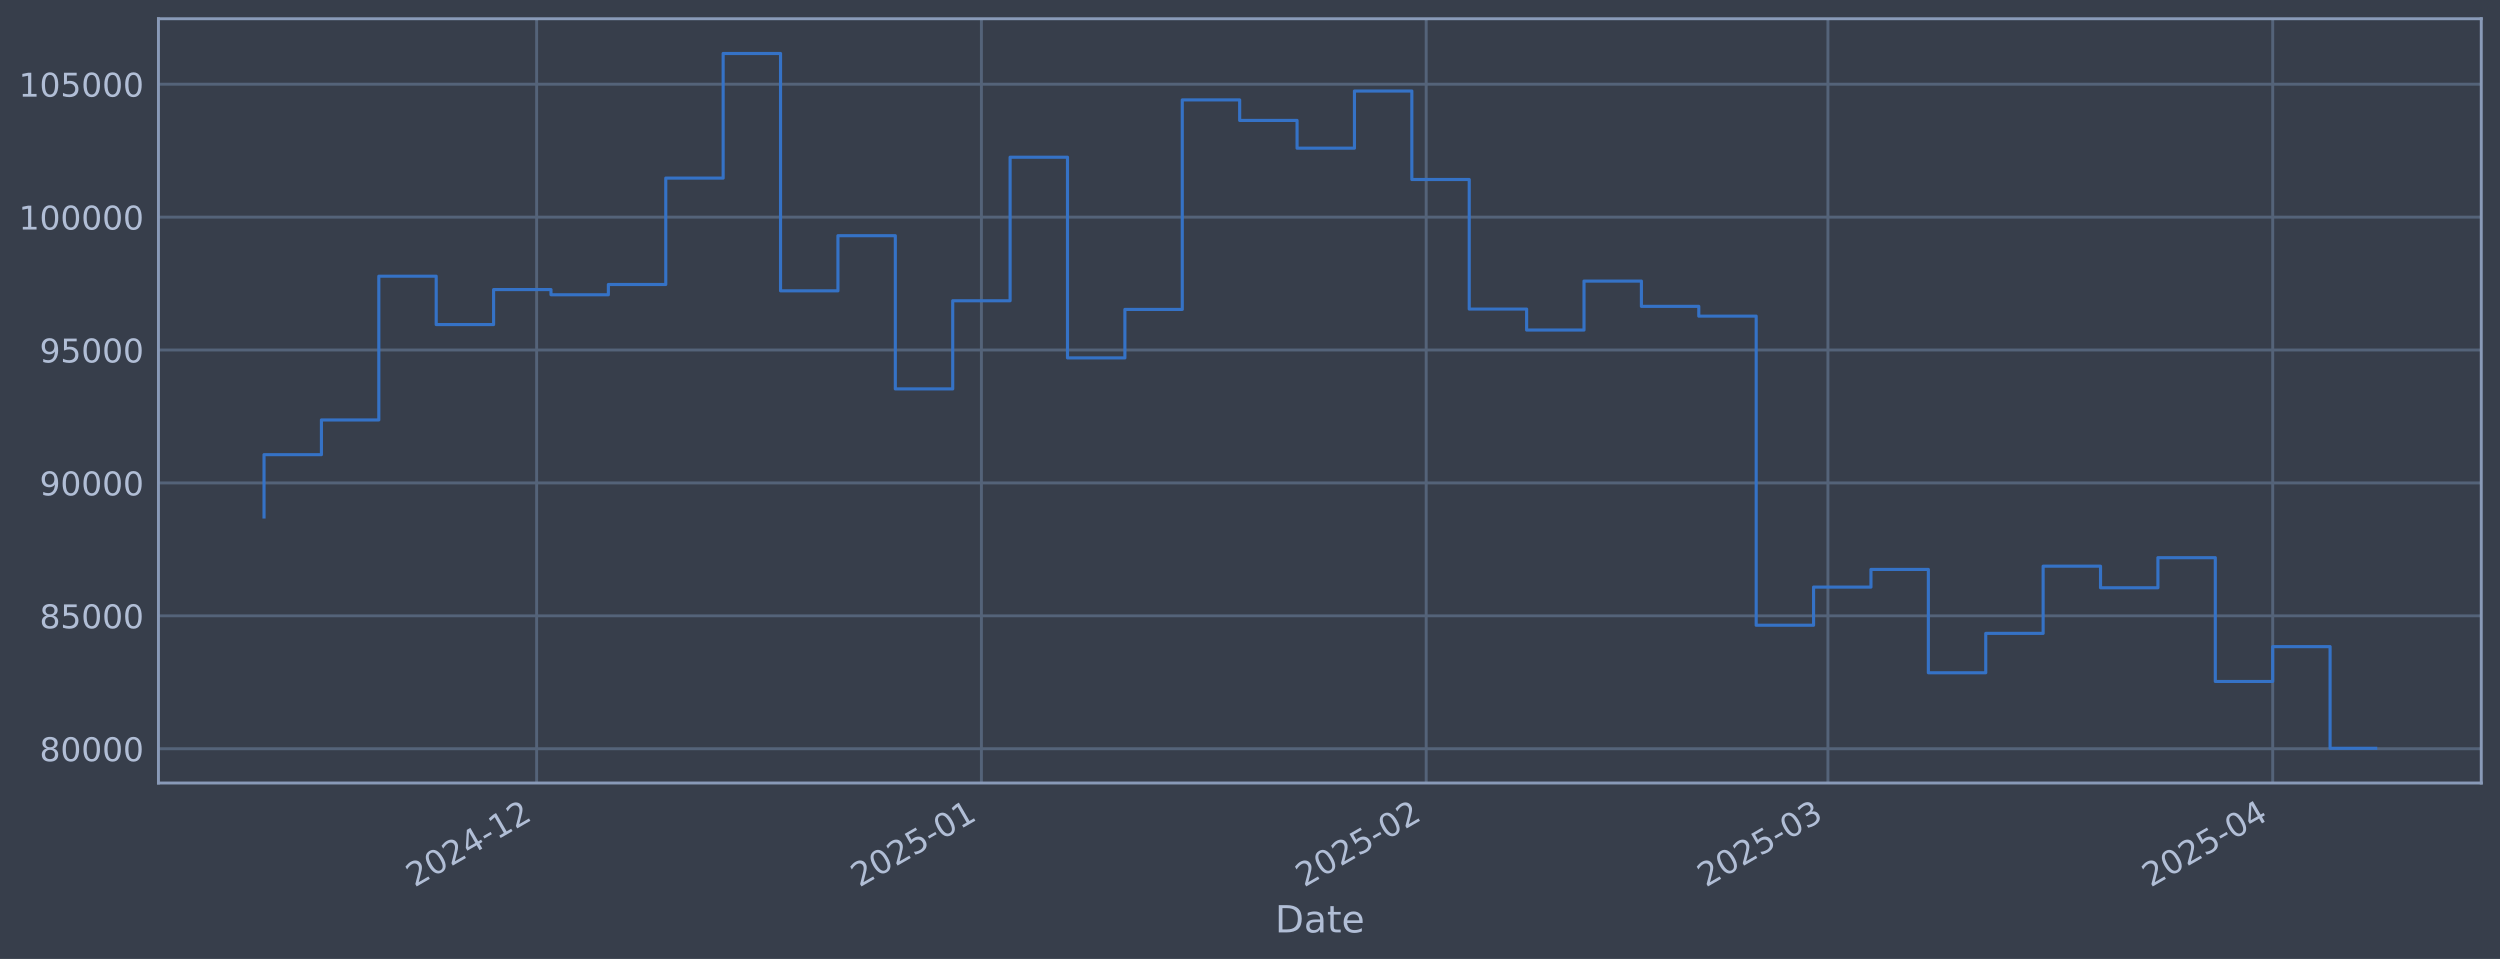
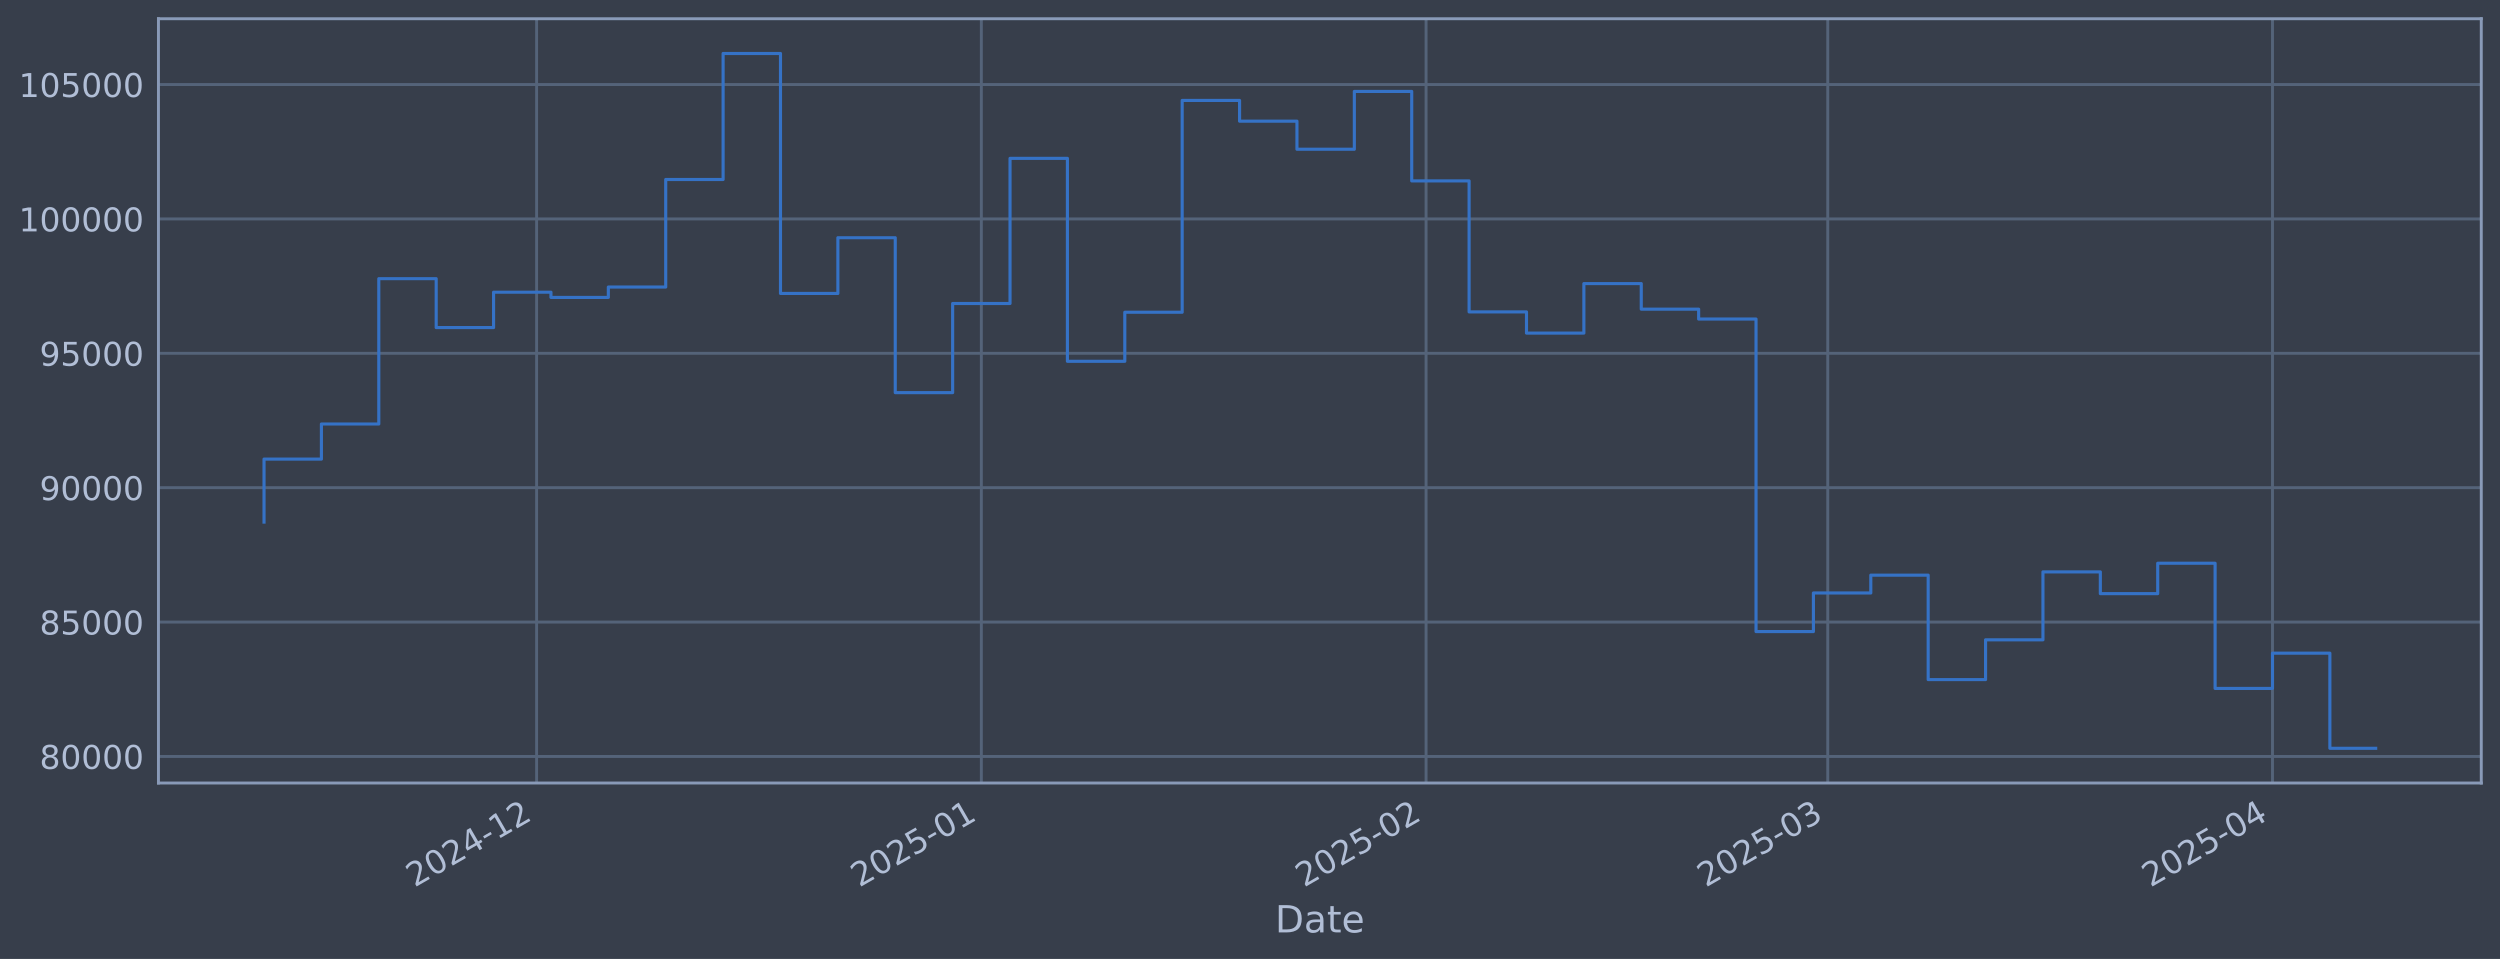
<svg xmlns="http://www.w3.org/2000/svg" xmlns:xlink="http://www.w3.org/1999/xlink" width="960.9pt" height="368.58pt" viewBox="0 0 960.9 368.58" version="1.1">
  <defs>
    <style type="text/css">*{stroke-linejoin: round; stroke-linecap: butt}</style>
  </defs>
  <g id="figure_1">
    <g id="patch_1">
      <path d="M 0 368.58  L 960.9 368.58  L 960.9 0  L 0 0  z " style="fill: #373e4b" />
    </g>
    <g id="axes_1">
      <g id="patch_2">
        <path d="M 60.901 300.96  L 953.701 300.96  L 953.701 7.2  L 60.901 7.2  z " style="fill: #373e4b" />
      </g>
      <g id="matplotlib.axis_1">
        <g id="xtick_1">
          <g id="line2d_1">
-             <path d="M 206.261 300.96  L 206.261 7.2  " clip-path="url(#pec7b725313)" style="fill: none; stroke: #546379; stroke-width: 1.12; stroke-linecap: square" />
+             <path d="M 206.25 300.96  L 206.25 7.2  " clip-path="url(#p0589523b18)" style="fill: none; stroke: #546379; stroke-width: 1.12; stroke-linecap: square" />
          </g>
          <g id="line2d_2" />
          <g id="text_1">
-             <g style="fill: #b1bed6" transform="translate(159.3574 341.1745) rotate(-30) scale(0.126 -0.126)">
+             <g style="fill: #b1bed6" transform="translate(159.3465 341.1745) rotate(-30) scale(0.126 -0.126)">
              <defs>
                <path id="DejaVuSans-32" d="M 1228 531  L 3431 531  L 3431 0  L 469 0  L 469 531  Q 828 903 1448 1529  Q 2069 2156 2228 2338  Q 2531 2678 2651 2914  Q 2772 3150 2772 3378  Q 2772 3750 2511 3984  Q 2250 4219 1831 4219  Q 1534 4219 1204 4116  Q 875 4013 500 3803  L 500 4441  Q 881 4594 1212 4672  Q 1544 4750 1819 4750  Q 2544 4750 2975 4387  Q 3406 4025 3406 3419  Q 3406 3131 3298 2873  Q 3191 2616 2906 2266  Q 2828 2175 2409 1742  Q 1991 1309 1228 531  z " transform="scale(0.015625)" />
                <path id="DejaVuSans-30" d="M 2034 4250  Q 1547 4250 1301 3770  Q 1056 3291 1056 2328  Q 1056 1369 1301 889  Q 1547 409 2034 409  Q 2525 409 2770 889  Q 3016 1369 3016 2328  Q 3016 3291 2770 3770  Q 2525 4250 2034 4250  z M 2034 4750  Q 2819 4750 3233 4129  Q 3647 3509 3647 2328  Q 3647 1150 3233 529  Q 2819 -91 2034 -91  Q 1250 -91 836 529  Q 422 1150 422 2328  Q 422 3509 836 4129  Q 1250 4750 2034 4750  z " transform="scale(0.015625)" />
                <path id="DejaVuSans-34" d="M 2419 4116  L 825 1625  L 2419 1625  L 2419 4116  z M 2253 4666  L 3047 4666  L 3047 1625  L 3713 1625  L 3713 1100  L 3047 1100  L 3047 0  L 2419 0  L 2419 1100  L 313 1100  L 313 1709  L 2253 4666  z " transform="scale(0.015625)" />
                <path id="DejaVuSans-2d" d="M 313 2009  L 1997 2009  L 1997 1497  L 313 1497  L 313 2009  z " transform="scale(0.015625)" />
                <path id="DejaVuSans-31" d="M 794 531  L 1825 531  L 1825 4091  L 703 3866  L 703 4441  L 1819 4666  L 2450 4666  L 2450 531  L 3481 531  L 3481 0  L 794 0  L 794 531  z " transform="scale(0.015625)" />
              </defs>
              <use xlink:href="#DejaVuSans-32" />
              <use xlink:href="#DejaVuSans-30" transform="translate(63.62305 0)" />
              <use xlink:href="#DejaVuSans-32" transform="translate(127.2461 0)" />
              <use xlink:href="#DejaVuSans-34" transform="translate(190.8691 0)" />
              <use xlink:href="#DejaVuSans-2d" transform="translate(254.4922 0)" />
              <use xlink:href="#DejaVuSans-31" transform="translate(290.5762 0)" />
              <use xlink:href="#DejaVuSans-32" transform="translate(354.1992 0)" />
            </g>
          </g>
        </g>
        <g id="xtick_2">
          <g id="line2d_3">
-             <path d="M 377.215 300.96  L 377.215 7.2  " clip-path="url(#pec7b725313)" style="fill: none; stroke: #546379; stroke-width: 1.12; stroke-linecap: square" />
+             <path d="M 377.186 300.96  L 377.186 7.2  " clip-path="url(#p0589523b18)" style="fill: none; stroke: #546379; stroke-width: 1.12; stroke-linecap: square" />
          </g>
          <g id="line2d_4" />
          <g id="text_2">
-             <g style="fill: #b1bed6" transform="translate(330.3115 341.1745) rotate(-30) scale(0.126 -0.126)">
+             <g style="fill: #b1bed6" transform="translate(330.2829 341.1745) rotate(-30) scale(0.126 -0.126)">
              <defs>
                <path id="DejaVuSans-35" d="M 691 4666  L 3169 4666  L 3169 4134  L 1269 4134  L 1269 2991  Q 1406 3038 1543 3061  Q 1681 3084 1819 3084  Q 2600 3084 3056 2656  Q 3513 2228 3513 1497  Q 3513 744 3044 326  Q 2575 -91 1722 -91  Q 1428 -91 1123 -41  Q 819 9 494 109  L 494 744  Q 775 591 1075 516  Q 1375 441 1709 441  Q 2250 441 2565 725  Q 2881 1009 2881 1497  Q 2881 1984 2565 2268  Q 2250 2553 1709 2553  Q 1456 2553 1204 2497  Q 953 2441 691 2322  L 691 4666  z " transform="scale(0.015625)" />
              </defs>
              <use xlink:href="#DejaVuSans-32" />
              <use xlink:href="#DejaVuSans-30" transform="translate(63.62305 0)" />
              <use xlink:href="#DejaVuSans-32" transform="translate(127.2461 0)" />
              <use xlink:href="#DejaVuSans-35" transform="translate(190.8691 0)" />
              <use xlink:href="#DejaVuSans-2d" transform="translate(254.4922 0)" />
              <use xlink:href="#DejaVuSans-30" transform="translate(290.5762 0)" />
              <use xlink:href="#DejaVuSans-31" transform="translate(354.1992 0)" />
            </g>
          </g>
        </g>
        <g id="xtick_3">
          <g id="line2d_5">
-             <path d="M 548.169 300.96  L 548.169 7.2  " clip-path="url(#pec7b725313)" style="fill: none; stroke: #546379; stroke-width: 1.12; stroke-linecap: square" />
+             <path d="M 548.123 300.96  L 548.123 7.2  " clip-path="url(#p0589523b18)" style="fill: none; stroke: #546379; stroke-width: 1.12; stroke-linecap: square" />
          </g>
          <g id="line2d_6" />
          <g id="text_3">
-             <g style="fill: #b1bed6" transform="translate(501.2656 341.1745) rotate(-30) scale(0.126 -0.126)">
+             <g style="fill: #b1bed6" transform="translate(501.2192 341.1745) rotate(-30) scale(0.126 -0.126)">
              <use xlink:href="#DejaVuSans-32" />
              <use xlink:href="#DejaVuSans-30" transform="translate(63.62305 0)" />
              <use xlink:href="#DejaVuSans-32" transform="translate(127.2461 0)" />
              <use xlink:href="#DejaVuSans-35" transform="translate(190.8691 0)" />
              <use xlink:href="#DejaVuSans-2d" transform="translate(254.4922 0)" />
              <use xlink:href="#DejaVuSans-30" transform="translate(290.5762 0)" />
              <use xlink:href="#DejaVuSans-32" transform="translate(354.1992 0)" />
            </g>
          </g>
        </g>
        <g id="xtick_4">
          <g id="line2d_7">
-             <path d="M 702.579 300.96  L 702.579 7.2  " clip-path="url(#pec7b725313)" style="fill: none; stroke: #546379; stroke-width: 1.12; stroke-linecap: square" />
+             <path d="M 702.517 300.96  L 702.517 7.2  " clip-path="url(#p0589523b18)" style="fill: none; stroke: #546379; stroke-width: 1.12; stroke-linecap: square" />
          </g>
          <g id="line2d_8" />
          <g id="text_4">
-             <g style="fill: #b1bed6" transform="translate(655.6758 341.1745) rotate(-30) scale(0.126 -0.126)">
+             <g style="fill: #b1bed6" transform="translate(655.6134 341.1745) rotate(-30) scale(0.126 -0.126)">
              <defs>
                <path id="DejaVuSans-33" d="M 2597 2516  Q 3050 2419 3304 2112  Q 3559 1806 3559 1356  Q 3559 666 3084 287  Q 2609 -91 1734 -91  Q 1441 -91 1130 -33  Q 819 25 488 141  L 488 750  Q 750 597 1062 519  Q 1375 441 1716 441  Q 2309 441 2620 675  Q 2931 909 2931 1356  Q 2931 1769 2642 2001  Q 2353 2234 1838 2234  L 1294 2234  L 1294 2753  L 1863 2753  Q 2328 2753 2575 2939  Q 2822 3125 2822 3475  Q 2822 3834 2567 4026  Q 2313 4219 1838 4219  Q 1578 4219 1281 4162  Q 984 4106 628 3988  L 628 4550  Q 988 4650 1302 4700  Q 1616 4750 1894 4750  Q 2613 4750 3031 4423  Q 3450 4097 3450 3541  Q 3450 3153 3228 2886  Q 3006 2619 2597 2516  z " transform="scale(0.015625)" />
              </defs>
              <use xlink:href="#DejaVuSans-32" />
              <use xlink:href="#DejaVuSans-30" transform="translate(63.62305 0)" />
              <use xlink:href="#DejaVuSans-32" transform="translate(127.2461 0)" />
              <use xlink:href="#DejaVuSans-35" transform="translate(190.8691 0)" />
              <use xlink:href="#DejaVuSans-2d" transform="translate(254.4922 0)" />
              <use xlink:href="#DejaVuSans-30" transform="translate(290.5762 0)" />
              <use xlink:href="#DejaVuSans-33" transform="translate(354.1992 0)" />
            </g>
          </g>
        </g>
        <g id="xtick_5">
          <g id="line2d_9">
-             <path d="M 873.533 300.96  L 873.533 7.2  " clip-path="url(#pec7b725313)" style="fill: none; stroke: #546379; stroke-width: 1.12; stroke-linecap: square" />
+             <path d="M 873.453 300.96  L 873.453 7.2  " clip-path="url(#p0589523b18)" style="fill: none; stroke: #546379; stroke-width: 1.12; stroke-linecap: square" />
          </g>
          <g id="line2d_10" />
          <g id="text_5">
-             <g style="fill: #b1bed6" transform="translate(826.6299 341.1745) rotate(-30) scale(0.126 -0.126)">
+             <g style="fill: #b1bed6" transform="translate(826.5497 341.1745) rotate(-30) scale(0.126 -0.126)">
              <use xlink:href="#DejaVuSans-32" />
              <use xlink:href="#DejaVuSans-30" transform="translate(63.62305 0)" />
              <use xlink:href="#DejaVuSans-32" transform="translate(127.2461 0)" />
              <use xlink:href="#DejaVuSans-35" transform="translate(190.8691 0)" />
              <use xlink:href="#DejaVuSans-2d" transform="translate(254.4922 0)" />
              <use xlink:href="#DejaVuSans-30" transform="translate(290.5762 0)" />
              <use xlink:href="#DejaVuSans-34" transform="translate(354.1992 0)" />
            </g>
          </g>
        </g>
        <g id="text_6">
          <g style="fill: #b1bed6" transform="translate(490.0914 358.3856) scale(0.144 -0.144)">
            <defs>
              <path id="DejaVuSans-44" d="M 1259 4147  L 1259 519  L 2022 519  Q 2988 519 3436 956  Q 3884 1394 3884 2338  Q 3884 3275 3436 3711  Q 2988 4147 2022 4147  L 1259 4147  z M 628 4666  L 1925 4666  Q 3281 4666 3915 4102  Q 4550 3538 4550 2338  Q 4550 1131 3912 565  Q 3275 0 1925 0  L 628 0  L 628 4666  z " transform="scale(0.015625)" />
              <path id="DejaVuSans-61" d="M 2194 1759  Q 1497 1759 1228 1600  Q 959 1441 959 1056  Q 959 750 1161 570  Q 1363 391 1709 391  Q 2188 391 2477 730  Q 2766 1069 2766 1631  L 2766 1759  L 2194 1759  z M 3341 1997  L 3341 0  L 2766 0  L 2766 531  Q 2569 213 2275 61  Q 1981 -91 1556 -91  Q 1019 -91 701 211  Q 384 513 384 1019  Q 384 1609 779 1909  Q 1175 2209 1959 2209  L 2766 2209  L 2766 2266  Q 2766 2663 2505 2880  Q 2244 3097 1772 3097  Q 1472 3097 1187 3025  Q 903 2953 641 2809  L 641 3341  Q 956 3463 1253 3523  Q 1550 3584 1831 3584  Q 2591 3584 2966 3190  Q 3341 2797 3341 1997  z " transform="scale(0.015625)" />
              <path id="DejaVuSans-74" d="M 1172 4494  L 1172 3500  L 2356 3500  L 2356 3053  L 1172 3053  L 1172 1153  Q 1172 725 1289 603  Q 1406 481 1766 481  L 2356 481  L 2356 0  L 1766 0  Q 1100 0 847 248  Q 594 497 594 1153  L 594 3053  L 172 3053  L 172 3500  L 594 3500  L 594 4494  L 1172 4494  z " transform="scale(0.015625)" />
              <path id="DejaVuSans-65" d="M 3597 1894  L 3597 1613  L 953 1613  Q 991 1019 1311 708  Q 1631 397 2203 397  Q 2534 397 2845 478  Q 3156 559 3463 722  L 3463 178  Q 3153 47 2828 -22  Q 2503 -91 2169 -91  Q 1331 -91 842 396  Q 353 884 353 1716  Q 353 2575 817 3079  Q 1281 3584 2069 3584  Q 2775 3584 3186 3129  Q 3597 2675 3597 1894  z M 3022 2063  Q 3016 2534 2758 2815  Q 2500 3097 2075 3097  Q 1594 3097 1305 2825  Q 1016 2553 972 2059  L 3022 2063  z " transform="scale(0.015625)" />
            </defs>
            <use xlink:href="#DejaVuSans-44" />
            <use xlink:href="#DejaVuSans-61" transform="translate(77.00195 0)" />
            <use xlink:href="#DejaVuSans-74" transform="translate(138.2812 0)" />
            <use xlink:href="#DejaVuSans-65" transform="translate(177.4902 0)" />
          </g>
        </g>
      </g>
      <g id="matplotlib.axis_2">
        <g id="ytick_1">
          <g id="line2d_11">
-             <path d="M 60.901 287.789  L 953.701 287.789  " clip-path="url(#pec7b725313)" style="fill: none; stroke: #546379; stroke-width: 1.12; stroke-linecap: square" />
+             <path d="M 60.901 290.747  L 953.701 290.747  " clip-path="url(#p0589523b18)" style="fill: none; stroke: #546379; stroke-width: 1.12; stroke-linecap: square" />
          </g>
          <g id="line2d_12" />
          <g id="text_7">
-             <g style="fill: #b1bed6" transform="translate(15.21675 292.576) scale(0.126 -0.126)">
+             <g style="fill: #b1bed6" transform="translate(15.21675 295.5336) scale(0.126 -0.126)">
              <defs>
                <path id="DejaVuSans-38" d="M 2034 2216  Q 1584 2216 1326 1975  Q 1069 1734 1069 1313  Q 1069 891 1326 650  Q 1584 409 2034 409  Q 2484 409 2743 651  Q 3003 894 3003 1313  Q 3003 1734 2745 1975  Q 2488 2216 2034 2216  z M 1403 2484  Q 997 2584 770 2862  Q 544 3141 544 3541  Q 544 4100 942 4425  Q 1341 4750 2034 4750  Q 2731 4750 3128 4425  Q 3525 4100 3525 3541  Q 3525 3141 3298 2862  Q 3072 2584 2669 2484  Q 3125 2378 3379 2068  Q 3634 1759 3634 1313  Q 3634 634 3220 271  Q 2806 -91 2034 -91  Q 1263 -91 848 271  Q 434 634 434 1313  Q 434 1759 690 2068  Q 947 2378 1403 2484  z M 1172 3481  Q 1172 3119 1398 2916  Q 1625 2713 2034 2713  Q 2441 2713 2670 2916  Q 2900 3119 2900 3481  Q 2900 3844 2670 4047  Q 2441 4250 2034 4250  Q 1625 4250 1398 4047  Q 1172 3844 1172 3481  z " transform="scale(0.015625)" />
              </defs>
              <use xlink:href="#DejaVuSans-38" />
              <use xlink:href="#DejaVuSans-30" transform="translate(63.62305 0)" />
              <use xlink:href="#DejaVuSans-30" transform="translate(127.2461 0)" />
              <use xlink:href="#DejaVuSans-30" transform="translate(190.8691 0)" />
              <use xlink:href="#DejaVuSans-30" transform="translate(254.4922 0)" />
            </g>
          </g>
        </g>
        <g id="ytick_2">
          <g id="line2d_13">
-             <path d="M 60.901 236.704  L 953.701 236.704  " clip-path="url(#pec7b725313)" style="fill: none; stroke: #546379; stroke-width: 1.12; stroke-linecap: square" />
+             <path d="M 60.901 239.096  L 953.701 239.096  " clip-path="url(#p0589523b18)" style="fill: none; stroke: #546379; stroke-width: 1.12; stroke-linecap: square" />
          </g>
          <g id="line2d_14" />
          <g id="text_8">
-             <g style="fill: #b1bed6" transform="translate(15.21675 241.491) scale(0.126 -0.126)">
+             <g style="fill: #b1bed6" transform="translate(15.21675 243.8832) scale(0.126 -0.126)">
              <use xlink:href="#DejaVuSans-38" />
              <use xlink:href="#DejaVuSans-35" transform="translate(63.62305 0)" />
              <use xlink:href="#DejaVuSans-30" transform="translate(127.2461 0)" />
              <use xlink:href="#DejaVuSans-30" transform="translate(190.8691 0)" />
              <use xlink:href="#DejaVuSans-30" transform="translate(254.4922 0)" />
            </g>
          </g>
        </g>
        <g id="ytick_3">
          <g id="line2d_15">
-             <path d="M 60.901 185.619  L 953.701 185.619  " clip-path="url(#pec7b725313)" style="fill: none; stroke: #546379; stroke-width: 1.12; stroke-linecap: square" />
+             <path d="M 60.901 187.446  L 953.701 187.446  " clip-path="url(#p0589523b18)" style="fill: none; stroke: #546379; stroke-width: 1.12; stroke-linecap: square" />
          </g>
          <g id="line2d_16" />
          <g id="text_9">
-             <g style="fill: #b1bed6" transform="translate(15.21675 190.4059) scale(0.126 -0.126)">
+             <g style="fill: #b1bed6" transform="translate(15.21675 192.2328) scale(0.126 -0.126)">
              <defs>
                <path id="DejaVuSans-39" d="M 703 97  L 703 672  Q 941 559 1184 500  Q 1428 441 1663 441  Q 2288 441 2617 861  Q 2947 1281 2994 2138  Q 2813 1869 2534 1725  Q 2256 1581 1919 1581  Q 1219 1581 811 2004  Q 403 2428 403 3163  Q 403 3881 828 4315  Q 1253 4750 1959 4750  Q 2769 4750 3195 4129  Q 3622 3509 3622 2328  Q 3622 1225 3098 567  Q 2575 -91 1691 -91  Q 1453 -91 1209 -44  Q 966 3 703 97  z M 1959 2075  Q 2384 2075 2632 2365  Q 2881 2656 2881 3163  Q 2881 3666 2632 3958  Q 2384 4250 1959 4250  Q 1534 4250 1286 3958  Q 1038 3666 1038 3163  Q 1038 2656 1286 2365  Q 1534 2075 1959 2075  z " transform="scale(0.015625)" />
              </defs>
              <use xlink:href="#DejaVuSans-39" />
              <use xlink:href="#DejaVuSans-30" transform="translate(63.62305 0)" />
              <use xlink:href="#DejaVuSans-30" transform="translate(127.2461 0)" />
              <use xlink:href="#DejaVuSans-30" transform="translate(190.8691 0)" />
              <use xlink:href="#DejaVuSans-30" transform="translate(254.4922 0)" />
            </g>
          </g>
        </g>
        <g id="ytick_4">
          <g id="line2d_17">
-             <path d="M 60.901 134.534  L 953.701 134.534  " clip-path="url(#pec7b725313)" style="fill: none; stroke: #546379; stroke-width: 1.12; stroke-linecap: square" />
+             <path d="M 60.901 135.795  L 953.701 135.795  " clip-path="url(#p0589523b18)" style="fill: none; stroke: #546379; stroke-width: 1.12; stroke-linecap: square" />
          </g>
          <g id="line2d_18" />
          <g id="text_10">
-             <g style="fill: #b1bed6" transform="translate(15.21675 139.3208) scale(0.126 -0.126)">
+             <g style="fill: #b1bed6" transform="translate(15.21675 140.5823) scale(0.126 -0.126)">
              <use xlink:href="#DejaVuSans-39" />
              <use xlink:href="#DejaVuSans-35" transform="translate(63.62305 0)" />
              <use xlink:href="#DejaVuSans-30" transform="translate(127.2461 0)" />
              <use xlink:href="#DejaVuSans-30" transform="translate(190.8691 0)" />
              <use xlink:href="#DejaVuSans-30" transform="translate(254.4922 0)" />
            </g>
          </g>
        </g>
        <g id="ytick_5">
          <g id="line2d_19">
-             <path d="M 60.901 83.449  L 953.701 83.449  " clip-path="url(#pec7b725313)" style="fill: none; stroke: #546379; stroke-width: 1.12; stroke-linecap: square" />
+             <path d="M 60.901 84.145  L 953.701 84.145  " clip-path="url(#p0589523b18)" style="fill: none; stroke: #546379; stroke-width: 1.12; stroke-linecap: square" />
          </g>
          <g id="line2d_20" />
          <g id="text_11">
-             <g style="fill: #b1bed6" transform="translate(7.2 88.23578) scale(0.126 -0.126)">
+             <g style="fill: #b1bed6" transform="translate(7.2 88.93187) scale(0.126 -0.126)">
              <use xlink:href="#DejaVuSans-31" />
              <use xlink:href="#DejaVuSans-30" transform="translate(63.62305 0)" />
              <use xlink:href="#DejaVuSans-30" transform="translate(127.2461 0)" />
              <use xlink:href="#DejaVuSans-30" transform="translate(190.8691 0)" />
              <use xlink:href="#DejaVuSans-30" transform="translate(254.4922 0)" />
              <use xlink:href="#DejaVuSans-30" transform="translate(318.1152 0)" />
            </g>
          </g>
        </g>
        <g id="ytick_6">
          <g id="line2d_21">
-             <path d="M 60.901 32.364  L 953.701 32.364  " clip-path="url(#pec7b725313)" style="fill: none; stroke: #546379; stroke-width: 1.12; stroke-linecap: square" />
+             <path d="M 60.901 32.494  L 953.701 32.494  " clip-path="url(#p0589523b18)" style="fill: none; stroke: #546379; stroke-width: 1.12; stroke-linecap: square" />
          </g>
          <g id="line2d_22" />
          <g id="text_12">
-             <g style="fill: #b1bed6" transform="translate(7.2 37.15071) scale(0.126 -0.126)">
+             <g style="fill: #b1bed6" transform="translate(7.2 37.28143) scale(0.126 -0.126)">
              <use xlink:href="#DejaVuSans-31" />
              <use xlink:href="#DejaVuSans-30" transform="translate(63.62305 0)" />
              <use xlink:href="#DejaVuSans-35" transform="translate(127.2461 0)" />
              <use xlink:href="#DejaVuSans-30" transform="translate(190.8691 0)" />
              <use xlink:href="#DejaVuSans-30" transform="translate(254.4922 0)" />
              <use xlink:href="#DejaVuSans-30" transform="translate(318.1152 0)" />
            </g>
          </g>
        </g>
      </g>
      <g id="line2d_23">
-         <path d="M 101.482 198.699  L 101.482 174.756  L 123.541 174.756  L 123.541 161.41  L 145.6 161.41  L 145.6 106.162  L 167.658 106.162  L 167.658 124.756  L 189.717 124.756  L 189.717 111.304  L 211.775 111.304  L 211.775 113.287  L 233.834 113.287  L 233.834 109.343  L 255.892 109.343  L 255.892 68.455  L 277.951 68.455  L 277.951 20.553  L 300.01 20.553  L 300.01 111.785  L 322.068 111.785  L 322.068 90.599  L 344.127 90.599  L 344.127 149.487  L 366.185 149.487  L 366.185 115.595  L 388.244 115.595  L 388.244 60.427  L 410.303 60.427  L 410.303 137.572  L 432.361 137.572  L 432.361 118.931  L 454.42 118.931  L 454.42 38.403  L 476.478 38.403  L 476.478 46.289  L 498.537 46.289  L 498.537 56.96  L 520.596 56.96  L 520.596 34.98  L 542.654 34.98  L 542.654 68.994  L 564.713 68.994  L 564.713 118.792  L 586.771 118.792  L 586.771 126.851  L 608.83 126.851  L 608.83 108.035  L 630.889 108.035  L 630.889 117.749  L 652.947 117.749  L 652.947 121.509  L 675.006 121.509  L 675.006 240.322  L 697.064 240.322  L 697.064 225.651  L 719.123 225.651  L 719.123 218.87  L 741.182 218.87  L 741.182 258.575  L 763.24 258.575  L 763.24 243.451  L 785.299 243.451  L 785.299 217.623  L 807.357 217.623  L 807.357 225.904  L 829.416 225.904  L 829.416 214.351  L 851.475 214.351  L 851.475 261.928  L 873.533 261.928  L 873.533 248.535  L 895.592 248.535  L 895.592 287.607  L 913.119 287.607  " clip-path="url(#pec7b725313)" style="fill: none; stroke: #3572c6; stroke-width: 1.2; stroke-linecap: square" />
+         <path d="M 101.482 200.671  L 101.482 176.462  L 123.539 176.462  L 123.539 162.969  L 145.595 162.969  L 145.595 107.109  L 167.651 107.109  L 167.651 125.91  L 189.708 125.91  L 189.708 112.309  L 211.764 112.309  L 211.764 114.313  L 233.82 114.313  L 233.82 110.326  L 255.876 110.326  L 255.876 68.985  L 277.933 68.985  L 277.933 20.553  L 299.989 20.553  L 299.989 112.795  L 322.045 112.795  L 322.045 91.375  L 344.102 91.375  L 344.102 150.914  L 366.158 150.914  L 366.158 116.647  L 388.214 116.647  L 388.214 60.868  L 410.271 60.868  L 410.271 138.867  L 432.327 138.867  L 432.327 120.02  L 454.383 120.02  L 454.383 38.601  L 476.44 38.601  L 476.44 46.574  L 498.496 46.574  L 498.496 57.363  L 520.552 57.363  L 520.552 35.139  L 542.608 35.139  L 542.608 69.53  L 564.665 69.53  L 564.665 119.88  L 586.721 119.88  L 586.721 128.027  L 608.777 128.027  L 608.777 109.003  L 630.834 109.003  L 630.834 118.825  L 652.89 118.825  L 652.89 122.627  L 674.946 122.627  L 674.946 242.754  L 697.003 242.754  L 697.003 227.921  L 719.059 227.921  L 719.059 221.065  L 741.115 221.065  L 741.115 261.21  L 763.171 261.21  L 763.171 245.918  L 785.228 245.918  L 785.228 219.804  L 807.284 219.804  L 807.284 228.176  L 829.34 228.176  L 829.34 216.496  L 851.397 216.496  L 851.397 264.6  L 873.453 264.6  L 873.453 251.058  L 895.509 251.058  L 895.509 287.607  L 913.119 287.607  " clip-path="url(#p0589523b18)" style="fill: none; stroke: #3572c6; stroke-width: 1.2; stroke-linecap: square" />
      </g>
      <g id="patch_3">
        <path d="M 60.901 300.96  L 60.901 7.2  " style="fill: none; stroke: #899ab8; stroke-width: 1.12; stroke-linejoin: miter; stroke-linecap: square" />
      </g>
      <g id="patch_4">
        <path d="M 953.701 300.96  L 953.701 7.2  " style="fill: none; stroke: #899ab8; stroke-width: 1.12; stroke-linejoin: miter; stroke-linecap: square" />
      </g>
      <g id="patch_5">
        <path d="M 60.901 300.96  L 953.701 300.96  " style="fill: none; stroke: #899ab8; stroke-width: 1.12; stroke-linejoin: miter; stroke-linecap: square" />
      </g>
      <g id="patch_6">
        <path d="M 60.901 7.2  L 953.701 7.2  " style="fill: none; stroke: #899ab8; stroke-width: 1.12; stroke-linejoin: miter; stroke-linecap: square" />
      </g>
    </g>
  </g>
  <defs>
-     <clipPath id="pec7b725313">
+     <clipPath id="p0589523b18">
      <rect x="60.901" y="7.2" width="892.8" height="293.76" />
    </clipPath>
  </defs>
</svg>
